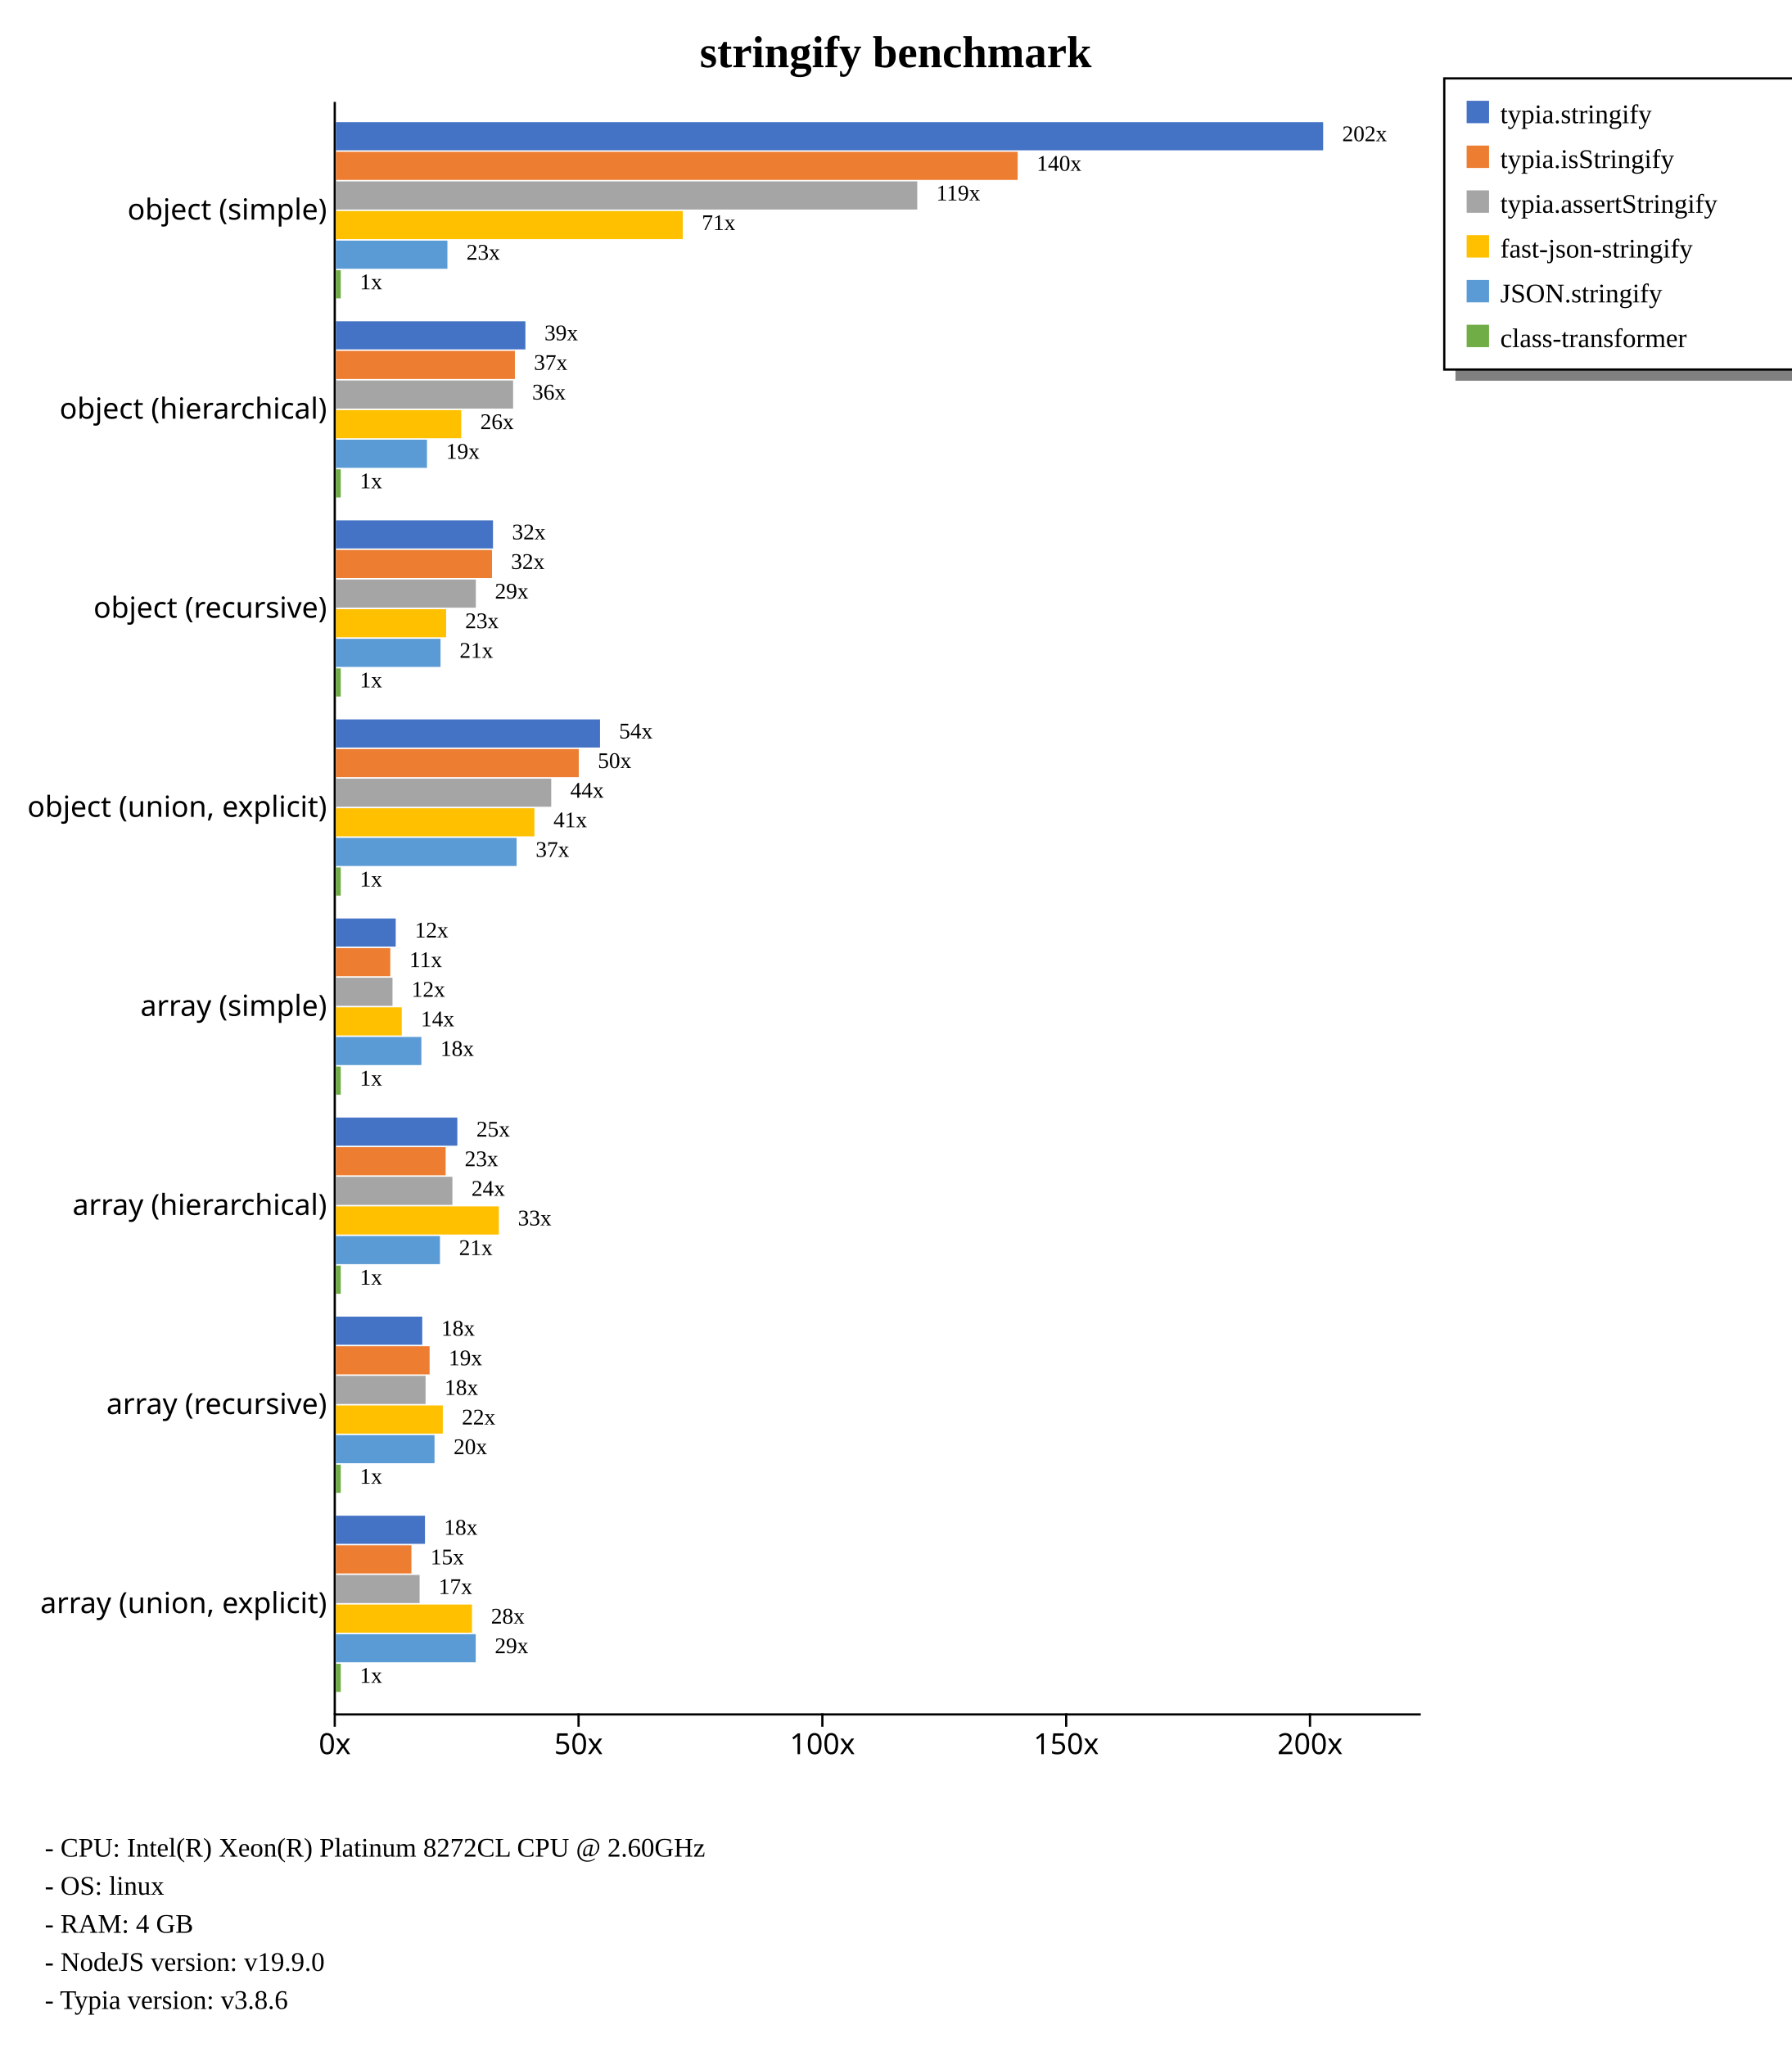
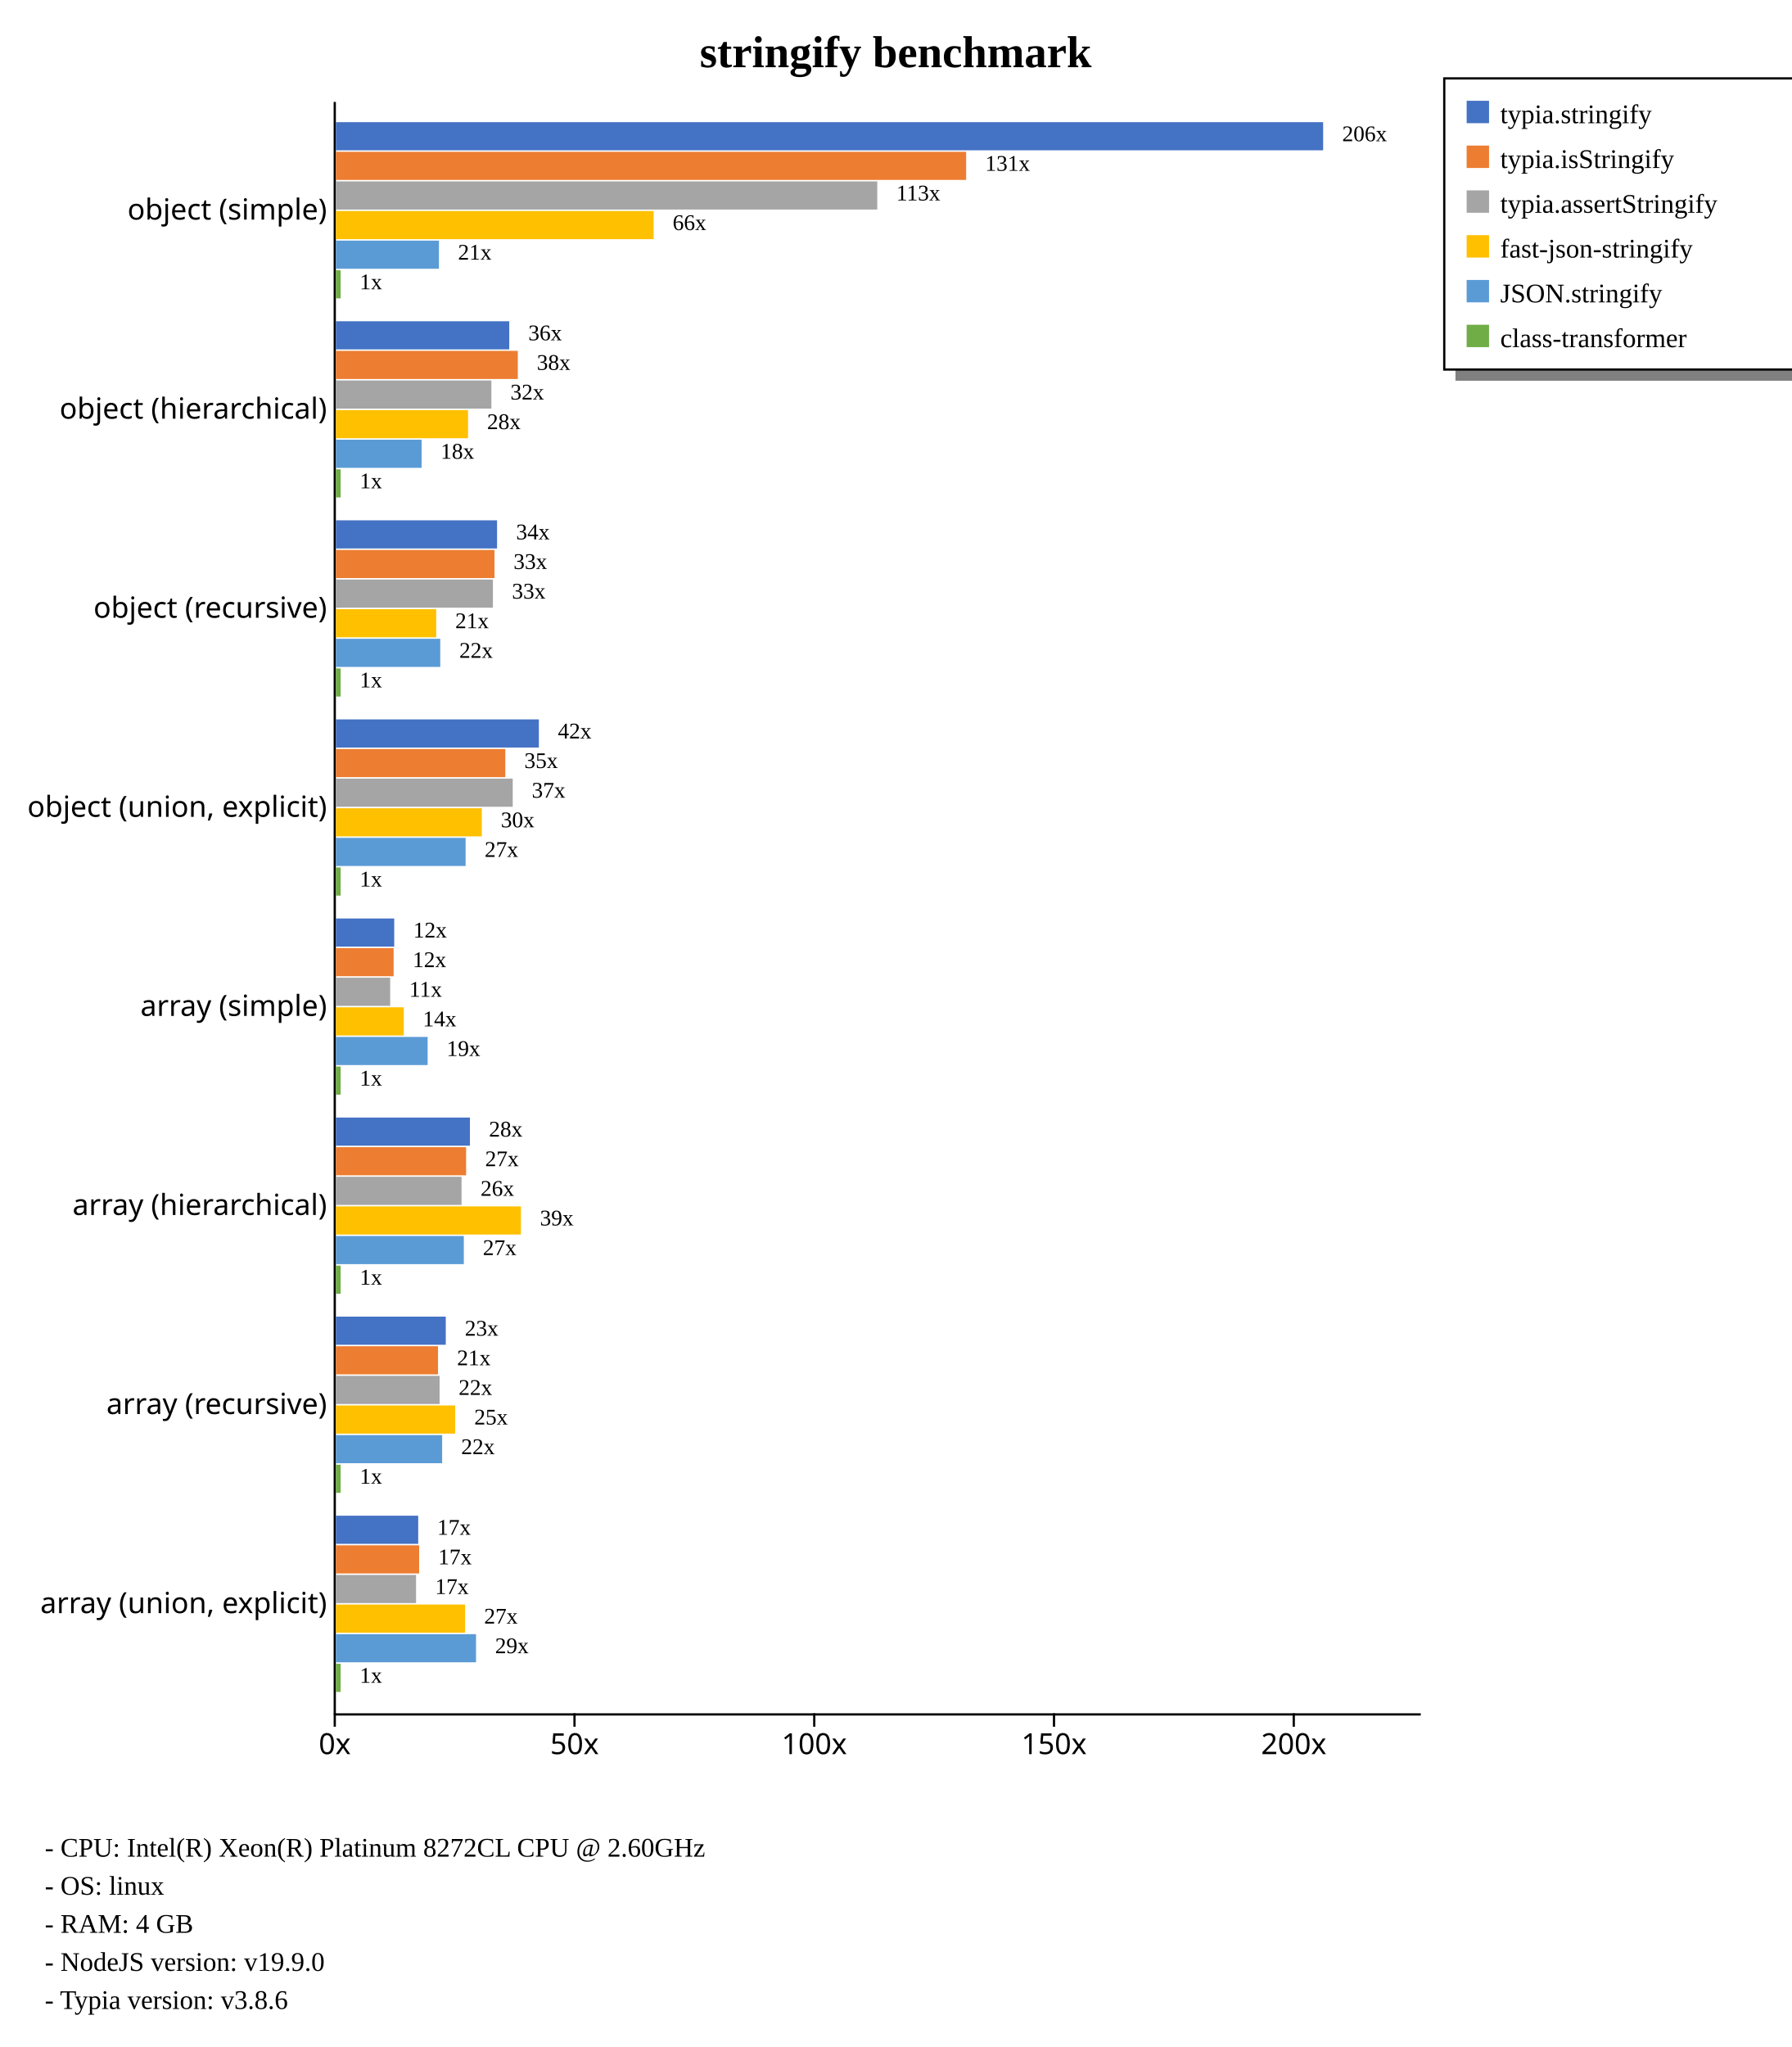
<svg xmlns="http://www.w3.org/2000/svg" width="800" height="914" style="background-color: white;">
  <g class="y axis" transform="translate(149,45)" fill="none" font-size="10" font-family="sans-serif" text-anchor="end" style="font-size: 13px;">
    <path class="domain" stroke="currentColor" d="M0.5,0.5V720.5" />
    <g class="tick" opacity="1" transform="translate(0,48.88889)" style="font-size: 13px;">
      <line stroke="currentColor" x2="0" />
      <text fill="currentColor" x="-3" dy="0.32em">object (simple)    </text>
    </g>
    <g class="tick" opacity="1" transform="translate(0,137.7778)" style="font-size: 13px;">
      <line stroke="currentColor" x2="0" />
      <text fill="currentColor" x="-3" dy="0.32em">object (hierarchical)    </text>
    </g>
    <g class="tick" opacity="1" transform="translate(0,226.6667)" style="font-size: 13px;">
      <line stroke="currentColor" x2="0" />
      <text fill="currentColor" x="-3" dy="0.32em">object (recursive)    </text>
    </g>
    <g class="tick" opacity="1" transform="translate(0,315.5556)" style="font-size: 13px;">
      <line stroke="currentColor" x2="0" />
      <text fill="currentColor" x="-3" dy="0.32em">object (union, explicit)    </text>
    </g>
    <g class="tick" opacity="1" transform="translate(0,404.4444)" style="font-size: 13px;">
      <line stroke="currentColor" x2="0" />
      <text fill="currentColor" x="-3" dy="0.32em">array (simple)    </text>
    </g>
    <g class="tick" opacity="1" transform="translate(0,493.3333)" style="font-size: 13px;">
      <line stroke="currentColor" x2="0" />
      <text fill="currentColor" x="-3" dy="0.32em">array (hierarchical)    </text>
    </g>
    <g class="tick" opacity="1" transform="translate(0,582.2222)" style="font-size: 13px;">
      <line stroke="currentColor" x2="0" />
      <text fill="currentColor" x="-3" dy="0.32em">array (recursive)    </text>
    </g>
    <g class="tick" opacity="1" transform="translate(0,671.1111)" style="font-size: 13px;">
      <line stroke="currentColor" x2="0" />
      <text fill="currentColor" x="-3" dy="0.32em">array (union, explicit)    </text>
    </g>
  </g>
  <g class="x axis" transform="translate(149,765)" fill="none" font-size="10" font-family="sans-serif" text-anchor="middle" style="font-size: 13px;">
    <path class="domain" stroke="currentColor" d="M0.5,0.5H485.5" />
    <g class="tick" opacity="1" transform="translate(0.5,0)" style="font-size: 13px;">
      <line stroke="currentColor" y2="6" />
      <text fill="currentColor" y="9" dy="0.71em">0x</text>
    </g>
-     <g class="tick" opacity="1" transform="translate(109.3824,0)" style="font-size: 13px;">
+     <g class="tick" opacity="1" transform="translate(107.5715,0)" style="font-size: 13px;">
      <line stroke="currentColor" y2="6" />
      <text fill="currentColor" y="9" dy="0.71em">50x</text>
    </g>
-     <g class="tick" opacity="1" transform="translate(218.2648,0)" style="font-size: 13px;">
+     <g class="tick" opacity="1" transform="translate(214.6431,0)" style="font-size: 13px;">
      <line stroke="currentColor" y2="6" />
      <text fill="currentColor" y="9" dy="0.71em">100x</text>
    </g>
-     <g class="tick" opacity="1" transform="translate(327.1471,0)" style="font-size: 13px;">
+     <g class="tick" opacity="1" transform="translate(321.7146,0)" style="font-size: 13px;">
      <line stroke="currentColor" y2="6" />
      <text fill="currentColor" y="9" dy="0.71em">150x</text>
    </g>
-     <g class="tick" opacity="1" transform="translate(436.0295,0)" style="font-size: 13px;">
+     <g class="tick" opacity="1" transform="translate(428.7861,0)" style="font-size: 13px;">
      <line stroke="currentColor" y2="6" />
      <text fill="currentColor" y="9" dy="0.71em">200x</text>
    </g>
  </g>
  <text transform="translate(400, 30)" style="text-anchor: middle; font-size: 20px; font-weight: bold;">stringify benchmark</text>
  <rect x="650" y="165" width="230" height="5" fill="gray" />
  <rect x="645" y="35" width="230" height="130" fill="none" stroke="black" />
  <rect x="655" y="45" width="10" height="10" style="fill: #4472c4;" />
  <text x="670" y="55" style="font-size: 12px;">typia.stringify</text>
  <rect x="655" y="65" width="10" height="10" style="fill: #ed7d31;" />
  <text x="670" y="75" style="font-size: 12px;">typia.isStringify</text>
  <rect x="655" y="85" width="10" height="10" style="fill: #a5a5a5;" />
  <text x="670" y="95" style="font-size: 12px;">typia.assertStringify</text>
  <rect x="655" y="105" width="10" height="10" style="fill: #ffc000;" />
  <text x="670" y="115" style="font-size: 12px;">fast-json-stringify</text>
  <rect x="655" y="125" width="10" height="10" style="fill: #5b9bd5;" />
  <text x="670" y="135" style="font-size: 12px;">JSON.stringify</text>
  <rect x="655" y="145" width="10" height="10" style="fill: #70ad47;" />
  <text x="670" y="155" style="font-size: 12px;">class-transformer</text>
  <text x="20" y="829" style="font-size: 12px;">  - CPU: Intel(R) Xeon(R) Platinum 8272CL CPU @ 2.60GHz</text>
  <text x="20" y="846" style="font-size: 12px;">  - OS: linux</text>
  <text x="20" y="863" style="font-size: 12px;">  - RAM: 4 GB</text>
  <text x="20" y="880" style="font-size: 12px;">  - NodeJS version: v19.9.0</text>
  <text x="20" y="897" style="font-size: 12px;">  - Typia version: v3.8.6</text>
  <g style="font-size: 13px;">
    <g style="font-size: 13px;">
      <rect x="150" y="54.55" width="440.909" height="12.562" fill="#4472c4" />
-       <rect x="150" y="67.773" width="304.488" height="12.562" fill="#ed7d31" />
-       <rect x="150" y="80.996" width="259.629" height="12.562" fill="#a5a5a5" />
-       <rect x="150" y="94.219" width="154.92" height="12.562" fill="#ffc000" />
-       <rect x="150" y="107.443" width="49.809" height="12.562" fill="#5b9bd5" />
-       <rect x="150" y="120.666" width="2.178" height="12.562" fill="#70ad47" />
-       <text class="label" x="599.409" y="63.05" font-size="10px">202x</text>
-       <text class="label" x="462.988" y="76.273" font-size="10px">140x</text>
-       <text class="label" x="418.129" y="89.496" font-size="10px">119x</text>
-       <text class="label" x="313.42" y="102.719" font-size="10px">71x</text>
-       <text class="label" x="208.309" y="115.943" font-size="10px">23x</text>
-       <text class="label" x="160.678" y="129.166" font-size="10px">1x</text>
+       <rect x="150" y="67.773" width="281.473" height="12.562" fill="#ed7d31" />
+       <rect x="150" y="80.996" width="241.773" height="12.562" fill="#a5a5a5" />
+       <rect x="150" y="94.219" width="141.908" height="12.562" fill="#ffc000" />
+       <rect x="150" y="107.443" width="46.036" height="12.562" fill="#5b9bd5" />
+       <rect x="150" y="120.666" width="2.141" height="12.562" fill="#70ad47" />
+       <text class="label" x="599.409" y="63.05" font-size="10px">206x</text>
+       <text class="label" x="439.973" y="76.273" font-size="10px">131x</text>
+       <text class="label" x="400.273" y="89.496" font-size="10px">113x</text>
+       <text class="label" x="300.408" y="102.719" font-size="10px">66x</text>
+       <text class="label" x="204.536" y="115.943" font-size="10px">21x</text>
+       <text class="label" x="160.641" y="129.166" font-size="10px">1x</text>
      <text class="label" x="595.909" y="64.55" font-size="8px" />
-       <text class="label" x="459.488" y="77.773" font-size="8px" />
-       <text class="label" x="414.629" y="90.996" font-size="8px" />
-       <text class="label" x="309.92" y="104.219" font-size="8px" />
-       <text class="label" x="204.809" y="117.443" font-size="8px" />
-       <text class="label" x="157.178" y="130.666" font-size="8px" />
-     </g>
-     <g style="font-size: 13px;">
-       <rect x="150" y="143.439" width="84.639" height="12.562" fill="#4472c4" />
-       <rect x="150" y="156.662" width="79.94" height="12.562" fill="#ed7d31" />
-       <rect x="150" y="169.885" width="79.15" height="12.562" fill="#a5a5a5" />
-       <rect x="150" y="183.108" width="55.982" height="12.562" fill="#ffc000" />
-       <rect x="150" y="196.331" width="40.686" height="12.562" fill="#5b9bd5" />
-       <rect x="150" y="209.555" width="2.178" height="12.562" fill="#70ad47" />
-       <text class="label" x="243.139" y="151.939" font-size="10px">39x</text>
-       <text class="label" x="238.44" y="165.162" font-size="10px">37x</text>
-       <text class="label" x="237.65" y="178.385" font-size="10px">36x</text>
-       <text class="label" x="214.482" y="191.608" font-size="10px">26x</text>
-       <text class="label" x="199.186" y="204.831" font-size="10px">19x</text>
-       <text class="label" x="160.678" y="218.055" font-size="10px">1x</text>
-       <text class="label" x="239.639" y="153.439" font-size="8px" />
-       <text class="label" x="234.94" y="166.662" font-size="8px" />
-       <text class="label" x="234.15" y="179.885" font-size="8px" />
-       <text class="label" x="210.982" y="193.108" font-size="8px" />
-       <text class="label" x="195.686" y="206.331" font-size="8px" />
-       <text class="label" x="157.178" y="219.555" font-size="8px" />
-     </g>
-     <g style="font-size: 13px;">
-       <rect x="150" y="232.328" width="70.167" height="12.562" fill="#4472c4" />
-       <rect x="150" y="245.551" width="69.715" height="12.562" fill="#ed7d31" />
-       <rect x="150" y="258.774" width="62.511" height="12.562" fill="#a5a5a5" />
-       <rect x="150" y="271.997" width="49.234" height="12.562" fill="#ffc000" />
-       <rect x="150" y="285.22" width="46.739" height="12.562" fill="#5b9bd5" />
-       <rect x="150" y="298.444" width="2.178" height="12.562" fill="#70ad47" />
-       <text class="label" x="228.667" y="240.828" font-size="10px">32x</text>
-       <text class="label" x="228.215" y="254.051" font-size="10px">32x</text>
-       <text class="label" x="221.011" y="267.274" font-size="10px">29x</text>
-       <text class="label" x="207.734" y="280.497" font-size="10px">23x</text>
-       <text class="label" x="205.239" y="293.72" font-size="10px">21x</text>
-       <text class="label" x="160.678" y="306.944" font-size="10px">1x</text>
-       <text class="label" x="225.167" y="242.328" font-size="8px" />
-       <text class="label" x="224.715" y="255.551" font-size="8px" />
-       <text class="label" x="217.511" y="268.774" font-size="8px" />
-       <text class="label" x="204.234" y="281.997" font-size="8px" />
-       <text class="label" x="201.739" y="295.22" font-size="8px" />
-       <text class="label" x="157.178" y="308.444" font-size="8px" />
-     </g>
-     <g style="font-size: 13px;">
-       <rect x="150" y="321.217" width="117.959" height="12.562" fill="#4472c4" />
-       <rect x="150" y="334.44" width="108.472" height="12.562" fill="#ed7d31" />
-       <rect x="150" y="347.663" width="96.177" height="12.562" fill="#a5a5a5" />
-       <rect x="150" y="360.886" width="88.665" height="12.562" fill="#ffc000" />
-       <rect x="150" y="374.109" width="80.717" height="12.562" fill="#5b9bd5" />
-       <rect x="150" y="387.332" width="2.178" height="12.562" fill="#70ad47" />
-       <text class="label" x="276.459" y="329.717" font-size="10px">54x</text>
-       <text class="label" x="266.972" y="342.94" font-size="10px">50x</text>
-       <text class="label" x="254.677" y="356.163" font-size="10px">44x</text>
-       <text class="label" x="247.165" y="369.386" font-size="10px">41x</text>
-       <text class="label" x="239.217" y="382.609" font-size="10px">37x</text>
-       <text class="label" x="160.678" y="395.832" font-size="10px">1x</text>
-       <text class="label" x="272.959" y="331.217" font-size="8px" />
-       <text class="label" x="263.472" y="344.44" font-size="8px" />
-       <text class="label" x="251.177" y="357.663" font-size="8px" />
-       <text class="label" x="243.665" y="370.886" font-size="8px" />
-       <text class="label" x="235.717" y="384.109" font-size="8px" />
-       <text class="label" x="157.178" y="397.332" font-size="8px" />
-     </g>
-     <g style="font-size: 13px;">
-       <rect x="150" y="410.106" width="26.723" height="12.562" fill="#4472c4" />
-       <rect x="150" y="423.329" width="24.301" height="12.562" fill="#ed7d31" />
-       <rect x="150" y="436.552" width="25.289" height="12.562" fill="#a5a5a5" />
-       <rect x="150" y="449.775" width="29.421" height="12.562" fill="#ffc000" />
-       <rect x="150" y="462.998" width="38.186" height="12.562" fill="#5b9bd5" />
-       <rect x="150" y="476.221" width="2.178" height="12.562" fill="#70ad47" />
-       <text class="label" x="185.223" y="418.606" font-size="10px">12x</text>
-       <text class="label" x="182.801" y="431.829" font-size="10px">11x</text>
-       <text class="label" x="183.789" y="445.052" font-size="10px">12x</text>
-       <text class="label" x="187.921" y="458.275" font-size="10px">14x</text>
-       <text class="label" x="196.686" y="471.498" font-size="10px">18x</text>
-       <text class="label" x="160.678" y="484.721" font-size="10px">1x</text>
-       <text class="label" x="181.723" y="420.106" font-size="8px" />
-       <text class="label" x="179.301" y="433.329" font-size="8px" />
-       <text class="label" x="180.289" y="446.552" font-size="8px" />
-       <text class="label" x="184.421" y="459.775" font-size="8px" />
-       <text class="label" x="193.186" y="472.998" font-size="8px" />
-       <text class="label" x="157.178" y="486.221" font-size="8px" />
-     </g>
-     <g style="font-size: 13px;">
-       <rect x="150" y="498.994" width="54.244" height="12.562" fill="#4472c4" />
-       <rect x="150" y="512.218" width="49.017" height="12.562" fill="#ed7d31" />
-       <rect x="150" y="525.441" width="52.04" height="12.562" fill="#a5a5a5" />
-       <rect x="150" y="538.664" width="72.783" height="12.562" fill="#ffc000" />
-       <rect x="150" y="551.887" width="46.484" height="12.562" fill="#5b9bd5" />
-       <rect x="150" y="565.11" width="2.178" height="12.562" fill="#70ad47" />
-       <text class="label" x="212.744" y="507.494" font-size="10px">25x</text>
-       <text class="label" x="207.517" y="520.718" font-size="10px">23x</text>
-       <text class="label" x="210.54" y="533.941" font-size="10px">24x</text>
-       <text class="label" x="231.283" y="547.164" font-size="10px">33x</text>
-       <text class="label" x="204.984" y="560.387" font-size="10px">21x</text>
-       <text class="label" x="160.678" y="573.61" font-size="10px">1x</text>
-       <text class="label" x="209.244" y="508.994" font-size="8px" />
-       <text class="label" x="204.017" y="522.218" font-size="8px" />
-       <text class="label" x="207.04" y="535.441" font-size="8px" />
-       <text class="label" x="227.783" y="548.664" font-size="8px" />
-       <text class="label" x="201.484" y="561.887" font-size="8px" />
-       <text class="label" x="157.178" y="575.11" font-size="8px" />
-     </g>
-     <g style="font-size: 13px;">
-       <rect x="150" y="587.883" width="38.57" height="12.562" fill="#4472c4" />
-       <rect x="150" y="601.107" width="41.855" height="12.562" fill="#ed7d31" />
-       <rect x="150" y="614.33" width="40.062" height="12.562" fill="#a5a5a5" />
-       <rect x="150" y="627.553" width="47.755" height="12.562" fill="#ffc000" />
-       <rect x="150" y="640.776" width="44.06" height="12.562" fill="#5b9bd5" />
-       <rect x="150" y="653.999" width="2.178" height="12.562" fill="#70ad47" />
-       <text class="label" x="197.07" y="596.383" font-size="10px">18x</text>
-       <text class="label" x="200.355" y="609.607" font-size="10px">19x</text>
-       <text class="label" x="198.562" y="622.83" font-size="10px">18x</text>
-       <text class="label" x="206.255" y="636.053" font-size="10px">22x</text>
-       <text class="label" x="202.56" y="649.276" font-size="10px">20x</text>
-       <text class="label" x="160.678" y="662.499" font-size="10px">1x</text>
-       <text class="label" x="193.57" y="597.883" font-size="8px" />
-       <text class="label" x="196.855" y="611.107" font-size="8px" />
-       <text class="label" x="195.062" y="624.33" font-size="8px" />
-       <text class="label" x="202.755" y="637.553" font-size="8px" />
-       <text class="label" x="199.06" y="650.776" font-size="8px" />
-       <text class="label" x="157.178" y="663.999" font-size="8px" />
-     </g>
-     <g style="font-size: 13px;">
-       <rect x="150" y="676.772" width="39.789" height="12.562" fill="#4472c4" />
-       <rect x="150" y="689.995" width="33.736" height="12.562" fill="#ed7d31" />
-       <rect x="150" y="703.219" width="37.397" height="12.562" fill="#a5a5a5" />
-       <rect x="150" y="716.442" width="60.778" height="12.562" fill="#ffc000" />
-       <rect x="150" y="729.665" width="62.462" height="12.562" fill="#5b9bd5" />
-       <rect x="150" y="742.888" width="2.178" height="12.562" fill="#70ad47" />
-       <text class="label" x="198.289" y="685.272" font-size="10px">18x</text>
-       <text class="label" x="192.236" y="698.495" font-size="10px">15x</text>
-       <text class="label" x="195.897" y="711.719" font-size="10px">17x</text>
-       <text class="label" x="219.278" y="724.942" font-size="10px">28x</text>
-       <text class="label" x="220.962" y="738.165" font-size="10px">29x</text>
-       <text class="label" x="160.678" y="751.388" font-size="10px">1x</text>
-       <text class="label" x="194.789" y="686.772" font-size="8px" />
-       <text class="label" x="188.736" y="699.995" font-size="8px" />
-       <text class="label" x="192.397" y="713.219" font-size="8px" />
-       <text class="label" x="215.778" y="726.442" font-size="8px" />
-       <text class="label" x="217.462" y="739.665" font-size="8px" />
-       <text class="label" x="157.178" y="752.888" font-size="8px" />
+       <text class="label" x="436.473" y="77.773" font-size="8px" />
+       <text class="label" x="396.773" y="90.996" font-size="8px" />
+       <text class="label" x="296.908" y="104.219" font-size="8px" />
+       <text class="label" x="201.036" y="117.443" font-size="8px" />
+       <text class="label" x="157.141" y="130.666" font-size="8px" />
+     </g>
+     <g style="font-size: 13px;">
+       <rect x="150" y="143.439" width="77.429" height="12.562" fill="#4472c4" />
+       <rect x="150" y="156.662" width="81.249" height="12.562" fill="#ed7d31" />
+       <rect x="150" y="169.885" width="69.447" height="12.562" fill="#a5a5a5" />
+       <rect x="150" y="183.108" width="59.023" height="12.562" fill="#ffc000" />
+       <rect x="150" y="196.331" width="38.28" height="12.562" fill="#5b9bd5" />
+       <rect x="150" y="209.555" width="2.141" height="12.562" fill="#70ad47" />
+       <text class="label" x="235.929" y="151.939" font-size="10px">36x</text>
+       <text class="label" x="239.749" y="165.162" font-size="10px">38x</text>
+       <text class="label" x="227.947" y="178.385" font-size="10px">32x</text>
+       <text class="label" x="217.523" y="191.608" font-size="10px">28x</text>
+       <text class="label" x="196.78" y="204.831" font-size="10px">18x</text>
+       <text class="label" x="160.641" y="218.055" font-size="10px">1x</text>
+       <text class="label" x="232.429" y="153.439" font-size="8px" />
+       <text class="label" x="236.249" y="166.662" font-size="8px" />
+       <text class="label" x="224.447" y="179.885" font-size="8px" />
+       <text class="label" x="214.023" y="193.108" font-size="8px" />
+       <text class="label" x="193.28" y="206.331" font-size="8px" />
+       <text class="label" x="157.141" y="219.555" font-size="8px" />
+     </g>
+     <g style="font-size: 13px;">
+       <rect x="150" y="232.328" width="71.983" height="12.562" fill="#4472c4" />
+       <rect x="150" y="245.551" width="70.835" height="12.562" fill="#ed7d31" />
+       <rect x="150" y="258.774" width="70.132" height="12.562" fill="#a5a5a5" />
+       <rect x="150" y="271.997" width="44.8" height="12.562" fill="#ffc000" />
+       <rect x="150" y="285.22" width="46.616" height="12.562" fill="#5b9bd5" />
+       <rect x="150" y="298.444" width="2.141" height="12.562" fill="#70ad47" />
+       <text class="label" x="230.483" y="240.828" font-size="10px">34x</text>
+       <text class="label" x="229.335" y="254.051" font-size="10px">33x</text>
+       <text class="label" x="228.632" y="267.274" font-size="10px">33x</text>
+       <text class="label" x="203.3" y="280.497" font-size="10px">21x</text>
+       <text class="label" x="205.116" y="293.72" font-size="10px">22x</text>
+       <text class="label" x="160.641" y="306.944" font-size="10px">1x</text>
+       <text class="label" x="226.983" y="242.328" font-size="8px" />
+       <text class="label" x="225.835" y="255.551" font-size="8px" />
+       <text class="label" x="225.132" y="268.774" font-size="8px" />
+       <text class="label" x="199.8" y="281.997" font-size="8px" />
+       <text class="label" x="201.616" y="295.22" font-size="8px" />
+       <text class="label" x="157.141" y="308.444" font-size="8px" />
+     </g>
+     <g style="font-size: 13px;">
+       <rect x="150" y="321.217" width="90.646" height="12.562" fill="#4472c4" />
+       <rect x="150" y="334.44" width="75.655" height="12.562" fill="#ed7d31" />
+       <rect x="150" y="347.663" width="78.984" height="12.562" fill="#a5a5a5" />
+       <rect x="150" y="360.886" width="65.176" height="12.562" fill="#ffc000" />
+       <rect x="150" y="374.109" width="57.933" height="12.562" fill="#5b9bd5" />
+       <rect x="150" y="387.332" width="2.141" height="12.562" fill="#70ad47" />
+       <text class="label" x="249.146" y="329.717" font-size="10px">42x</text>
+       <text class="label" x="234.155" y="342.94" font-size="10px">35x</text>
+       <text class="label" x="237.484" y="356.163" font-size="10px">37x</text>
+       <text class="label" x="223.676" y="369.386" font-size="10px">30x</text>
+       <text class="label" x="216.433" y="382.609" font-size="10px">27x</text>
+       <text class="label" x="160.641" y="395.832" font-size="10px">1x</text>
+       <text class="label" x="245.646" y="331.217" font-size="8px" />
+       <text class="label" x="230.655" y="344.44" font-size="8px" />
+       <text class="label" x="233.984" y="357.663" font-size="8px" />
+       <text class="label" x="220.176" y="370.886" font-size="8px" />
+       <text class="label" x="212.933" y="384.109" font-size="8px" />
+       <text class="label" x="157.141" y="397.332" font-size="8px" />
+     </g>
+     <g style="font-size: 13px;">
+       <rect x="150" y="410.106" width="26.057" height="12.562" fill="#4472c4" />
+       <rect x="150" y="423.329" width="25.795" height="12.562" fill="#ed7d31" />
+       <rect x="150" y="436.552" width="24.254" height="12.562" fill="#a5a5a5" />
+       <rect x="150" y="449.775" width="30.329" height="12.562" fill="#ffc000" />
+       <rect x="150" y="462.998" width="40.98" height="12.562" fill="#5b9bd5" />
+       <rect x="150" y="476.221" width="2.141" height="12.562" fill="#70ad47" />
+       <text class="label" x="184.557" y="418.606" font-size="10px">12x</text>
+       <text class="label" x="184.295" y="431.829" font-size="10px">12x</text>
+       <text class="label" x="182.754" y="445.052" font-size="10px">11x</text>
+       <text class="label" x="188.829" y="458.275" font-size="10px">14x</text>
+       <text class="label" x="199.48" y="471.498" font-size="10px">19x</text>
+       <text class="label" x="160.641" y="484.721" font-size="10px">1x</text>
+       <text class="label" x="181.057" y="420.106" font-size="8px" />
+       <text class="label" x="180.795" y="433.329" font-size="8px" />
+       <text class="label" x="179.254" y="446.552" font-size="8px" />
+       <text class="label" x="185.329" y="459.775" font-size="8px" />
+       <text class="label" x="195.98" y="472.998" font-size="8px" />
+       <text class="label" x="157.141" y="486.221" font-size="8px" />
+     </g>
+     <g style="font-size: 13px;">
+       <rect x="150" y="498.994" width="59.872" height="12.562" fill="#4472c4" />
+       <rect x="150" y="512.218" width="58.161" height="12.562" fill="#ed7d31" />
+       <rect x="150" y="525.441" width="56.122" height="12.562" fill="#a5a5a5" />
+       <rect x="150" y="538.664" width="82.637" height="12.562" fill="#ffc000" />
+       <rect x="150" y="551.887" width="57.142" height="12.562" fill="#5b9bd5" />
+       <rect x="150" y="565.11" width="2.141" height="12.562" fill="#70ad47" />
+       <text class="label" x="218.372" y="507.494" font-size="10px">28x</text>
+       <text class="label" x="216.661" y="520.718" font-size="10px">27x</text>
+       <text class="label" x="214.622" y="533.941" font-size="10px">26x</text>
+       <text class="label" x="241.137" y="547.164" font-size="10px">39x</text>
+       <text class="label" x="215.642" y="560.387" font-size="10px">27x</text>
+       <text class="label" x="160.641" y="573.61" font-size="10px">1x</text>
+       <text class="label" x="214.872" y="508.994" font-size="8px" />
+       <text class="label" x="213.161" y="522.218" font-size="8px" />
+       <text class="label" x="211.122" y="535.441" font-size="8px" />
+       <text class="label" x="237.637" y="548.664" font-size="8px" />
+       <text class="label" x="212.142" y="561.887" font-size="8px" />
+       <text class="label" x="157.141" y="575.11" font-size="8px" />
+     </g>
+     <g style="font-size: 13px;">
+       <rect x="150" y="587.883" width="49.076" height="12.562" fill="#4472c4" />
+       <rect x="150" y="601.107" width="45.615" height="12.562" fill="#ed7d31" />
+       <rect x="150" y="614.33" width="46.319" height="12.562" fill="#a5a5a5" />
+       <rect x="150" y="627.553" width="53.297" height="12.562" fill="#ffc000" />
+       <rect x="150" y="640.776" width="47.46" height="12.562" fill="#5b9bd5" />
+       <rect x="150" y="653.999" width="2.141" height="12.562" fill="#70ad47" />
+       <text class="label" x="207.576" y="596.383" font-size="10px">23x</text>
+       <text class="label" x="204.115" y="609.607" font-size="10px">21x</text>
+       <text class="label" x="204.819" y="622.83" font-size="10px">22x</text>
+       <text class="label" x="211.797" y="636.053" font-size="10px">25x</text>
+       <text class="label" x="205.96" y="649.276" font-size="10px">22x</text>
+       <text class="label" x="160.641" y="662.499" font-size="10px">1x</text>
+       <text class="label" x="204.076" y="597.883" font-size="8px" />
+       <text class="label" x="200.615" y="611.107" font-size="8px" />
+       <text class="label" x="201.319" y="624.33" font-size="8px" />
+       <text class="label" x="208.297" y="637.553" font-size="8px" />
+       <text class="label" x="202.46" y="650.776" font-size="8px" />
+       <text class="label" x="157.141" y="663.999" font-size="8px" />
+     </g>
+     <g style="font-size: 13px;">
+       <rect x="150" y="676.772" width="36.763" height="12.562" fill="#4472c4" />
+       <rect x="150" y="689.995" width="37.18" height="12.562" fill="#ed7d31" />
+       <rect x="150" y="703.219" width="35.808" height="12.562" fill="#a5a5a5" />
+       <rect x="150" y="716.442" width="57.711" height="12.562" fill="#ffc000" />
+       <rect x="150" y="729.665" width="62.595" height="12.562" fill="#5b9bd5" />
+       <rect x="150" y="742.888" width="2.141" height="12.562" fill="#70ad47" />
+       <text class="label" x="195.263" y="685.272" font-size="10px">17x</text>
+       <text class="label" x="195.68" y="698.495" font-size="10px">17x</text>
+       <text class="label" x="194.308" y="711.719" font-size="10px">17x</text>
+       <text class="label" x="216.211" y="724.942" font-size="10px">27x</text>
+       <text class="label" x="221.095" y="738.165" font-size="10px">29x</text>
+       <text class="label" x="160.641" y="751.388" font-size="10px">1x</text>
+       <text class="label" x="191.763" y="686.772" font-size="8px" />
+       <text class="label" x="192.18" y="699.995" font-size="8px" />
+       <text class="label" x="190.808" y="713.219" font-size="8px" />
+       <text class="label" x="212.711" y="726.442" font-size="8px" />
+       <text class="label" x="217.595" y="739.665" font-size="8px" />
+       <text class="label" x="157.141" y="752.888" font-size="8px" />
    </g>
  </g>
</svg>
